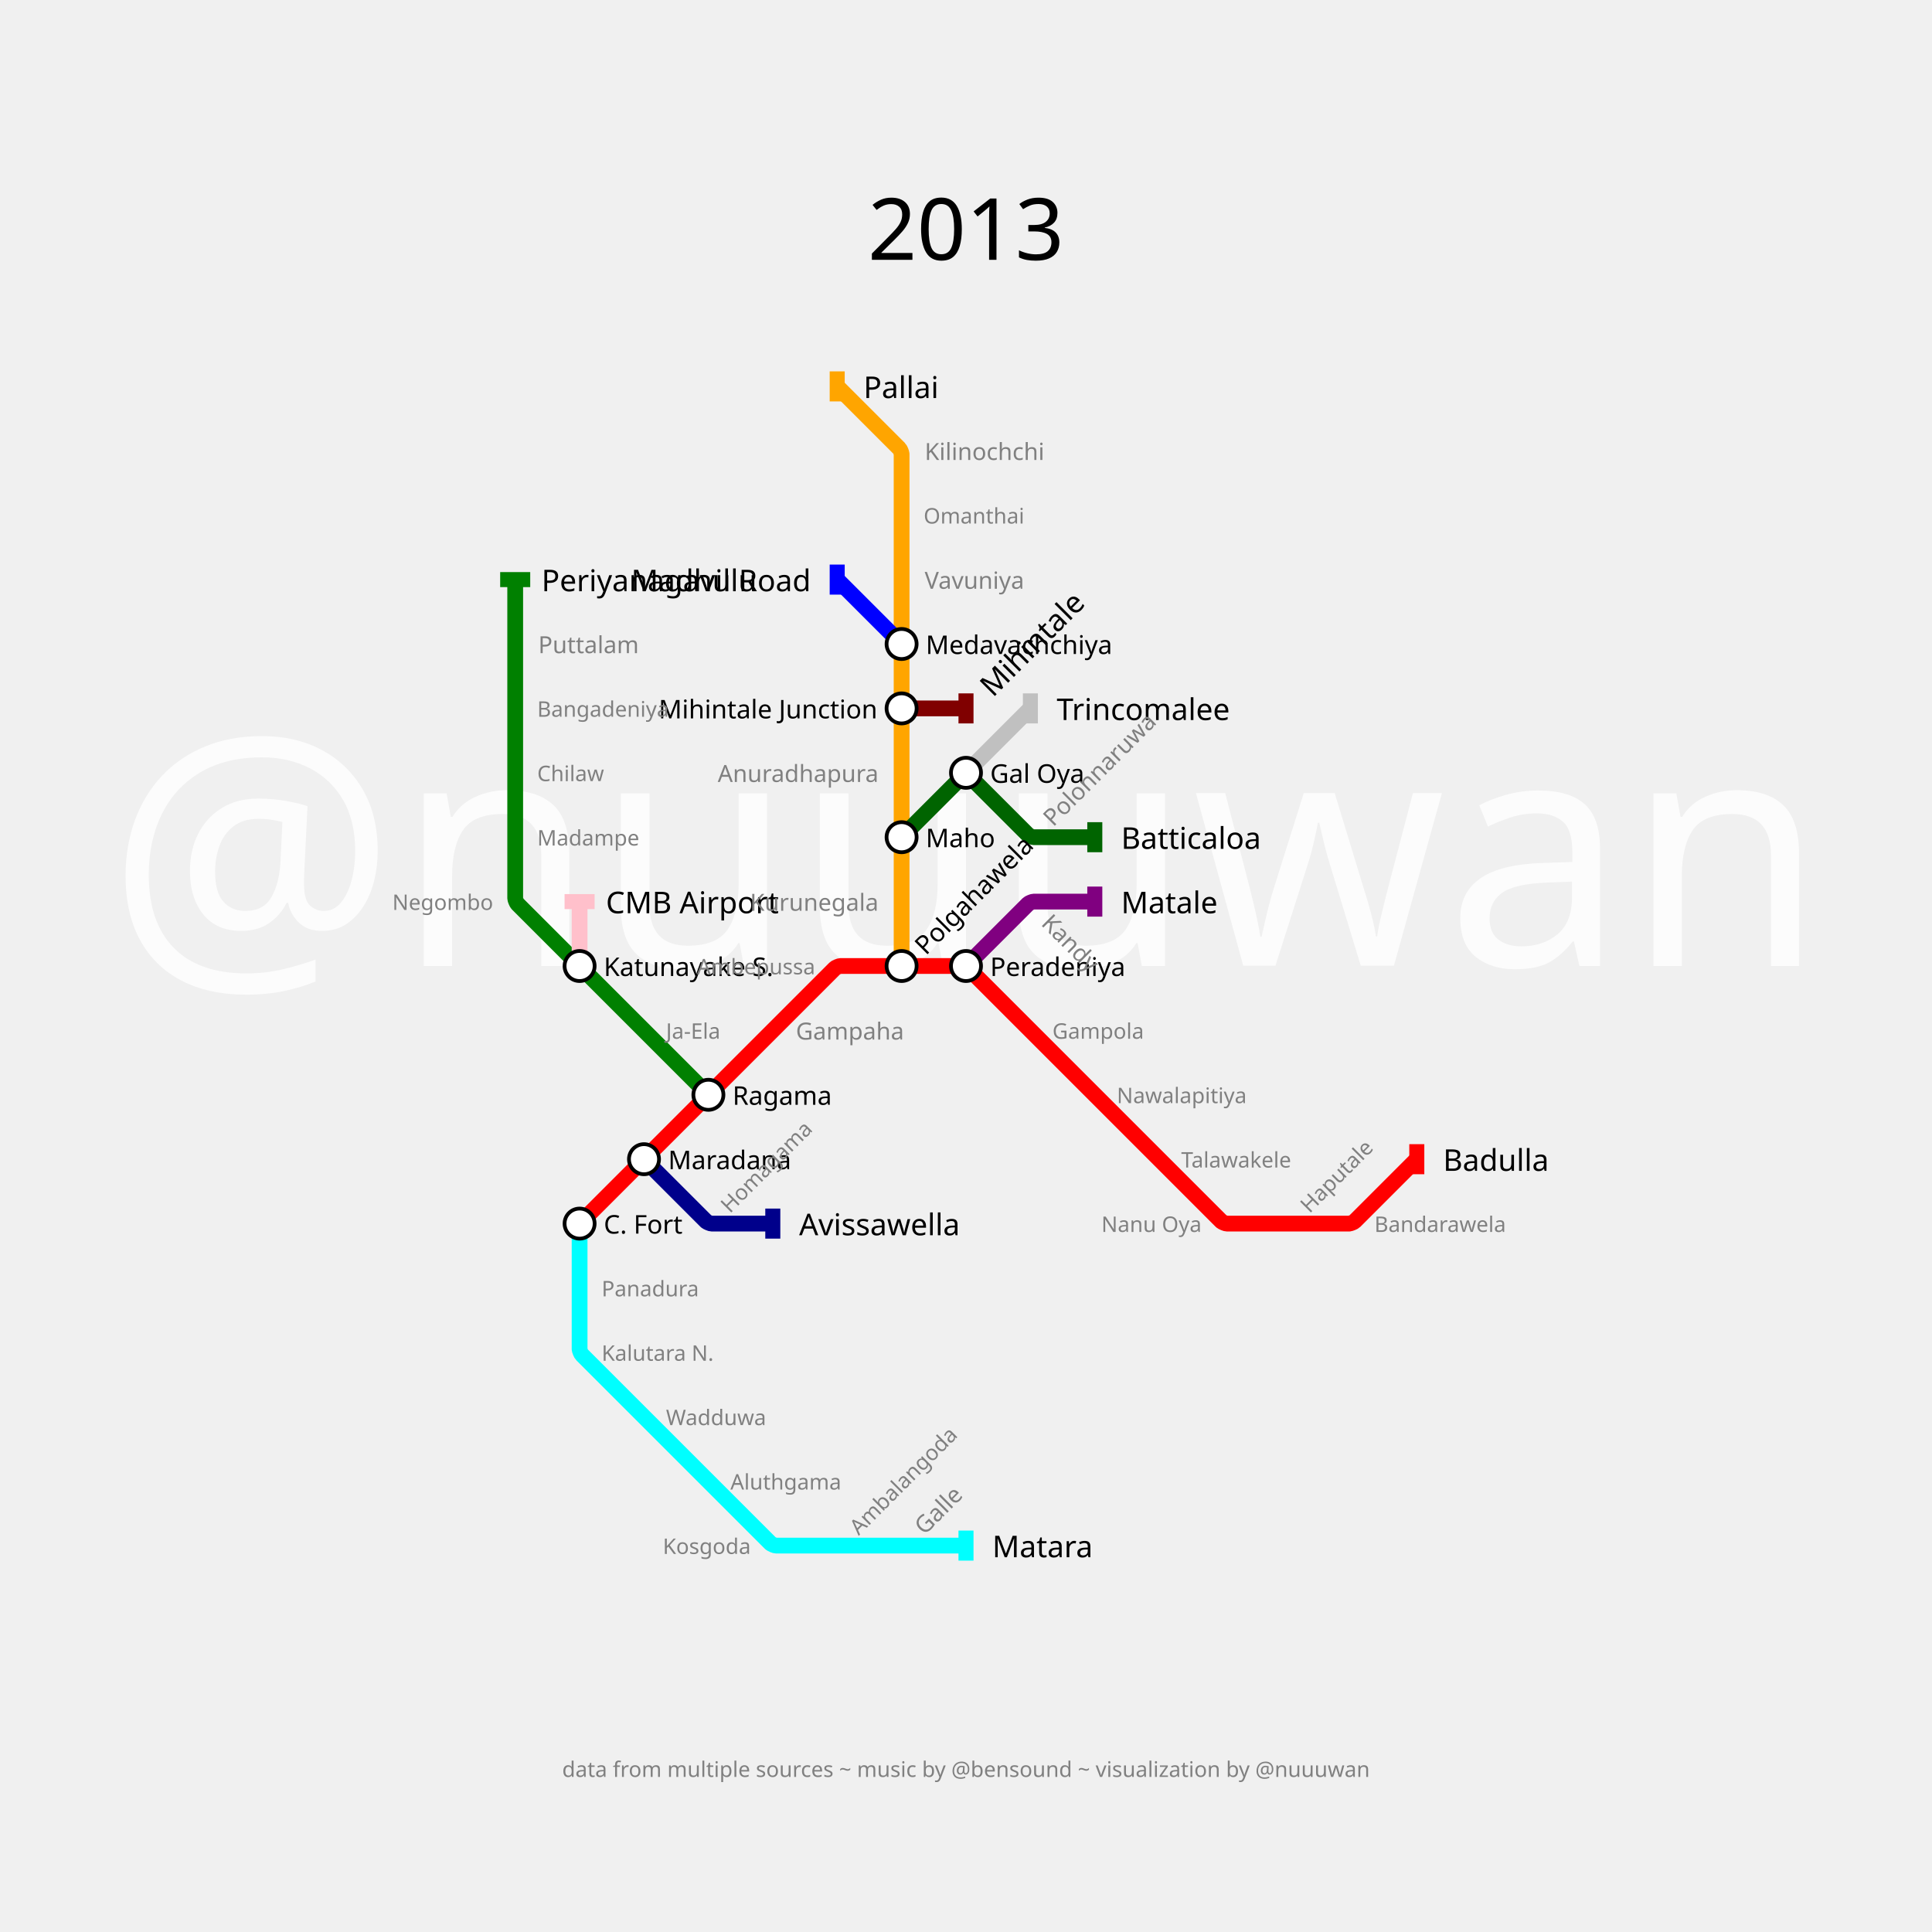
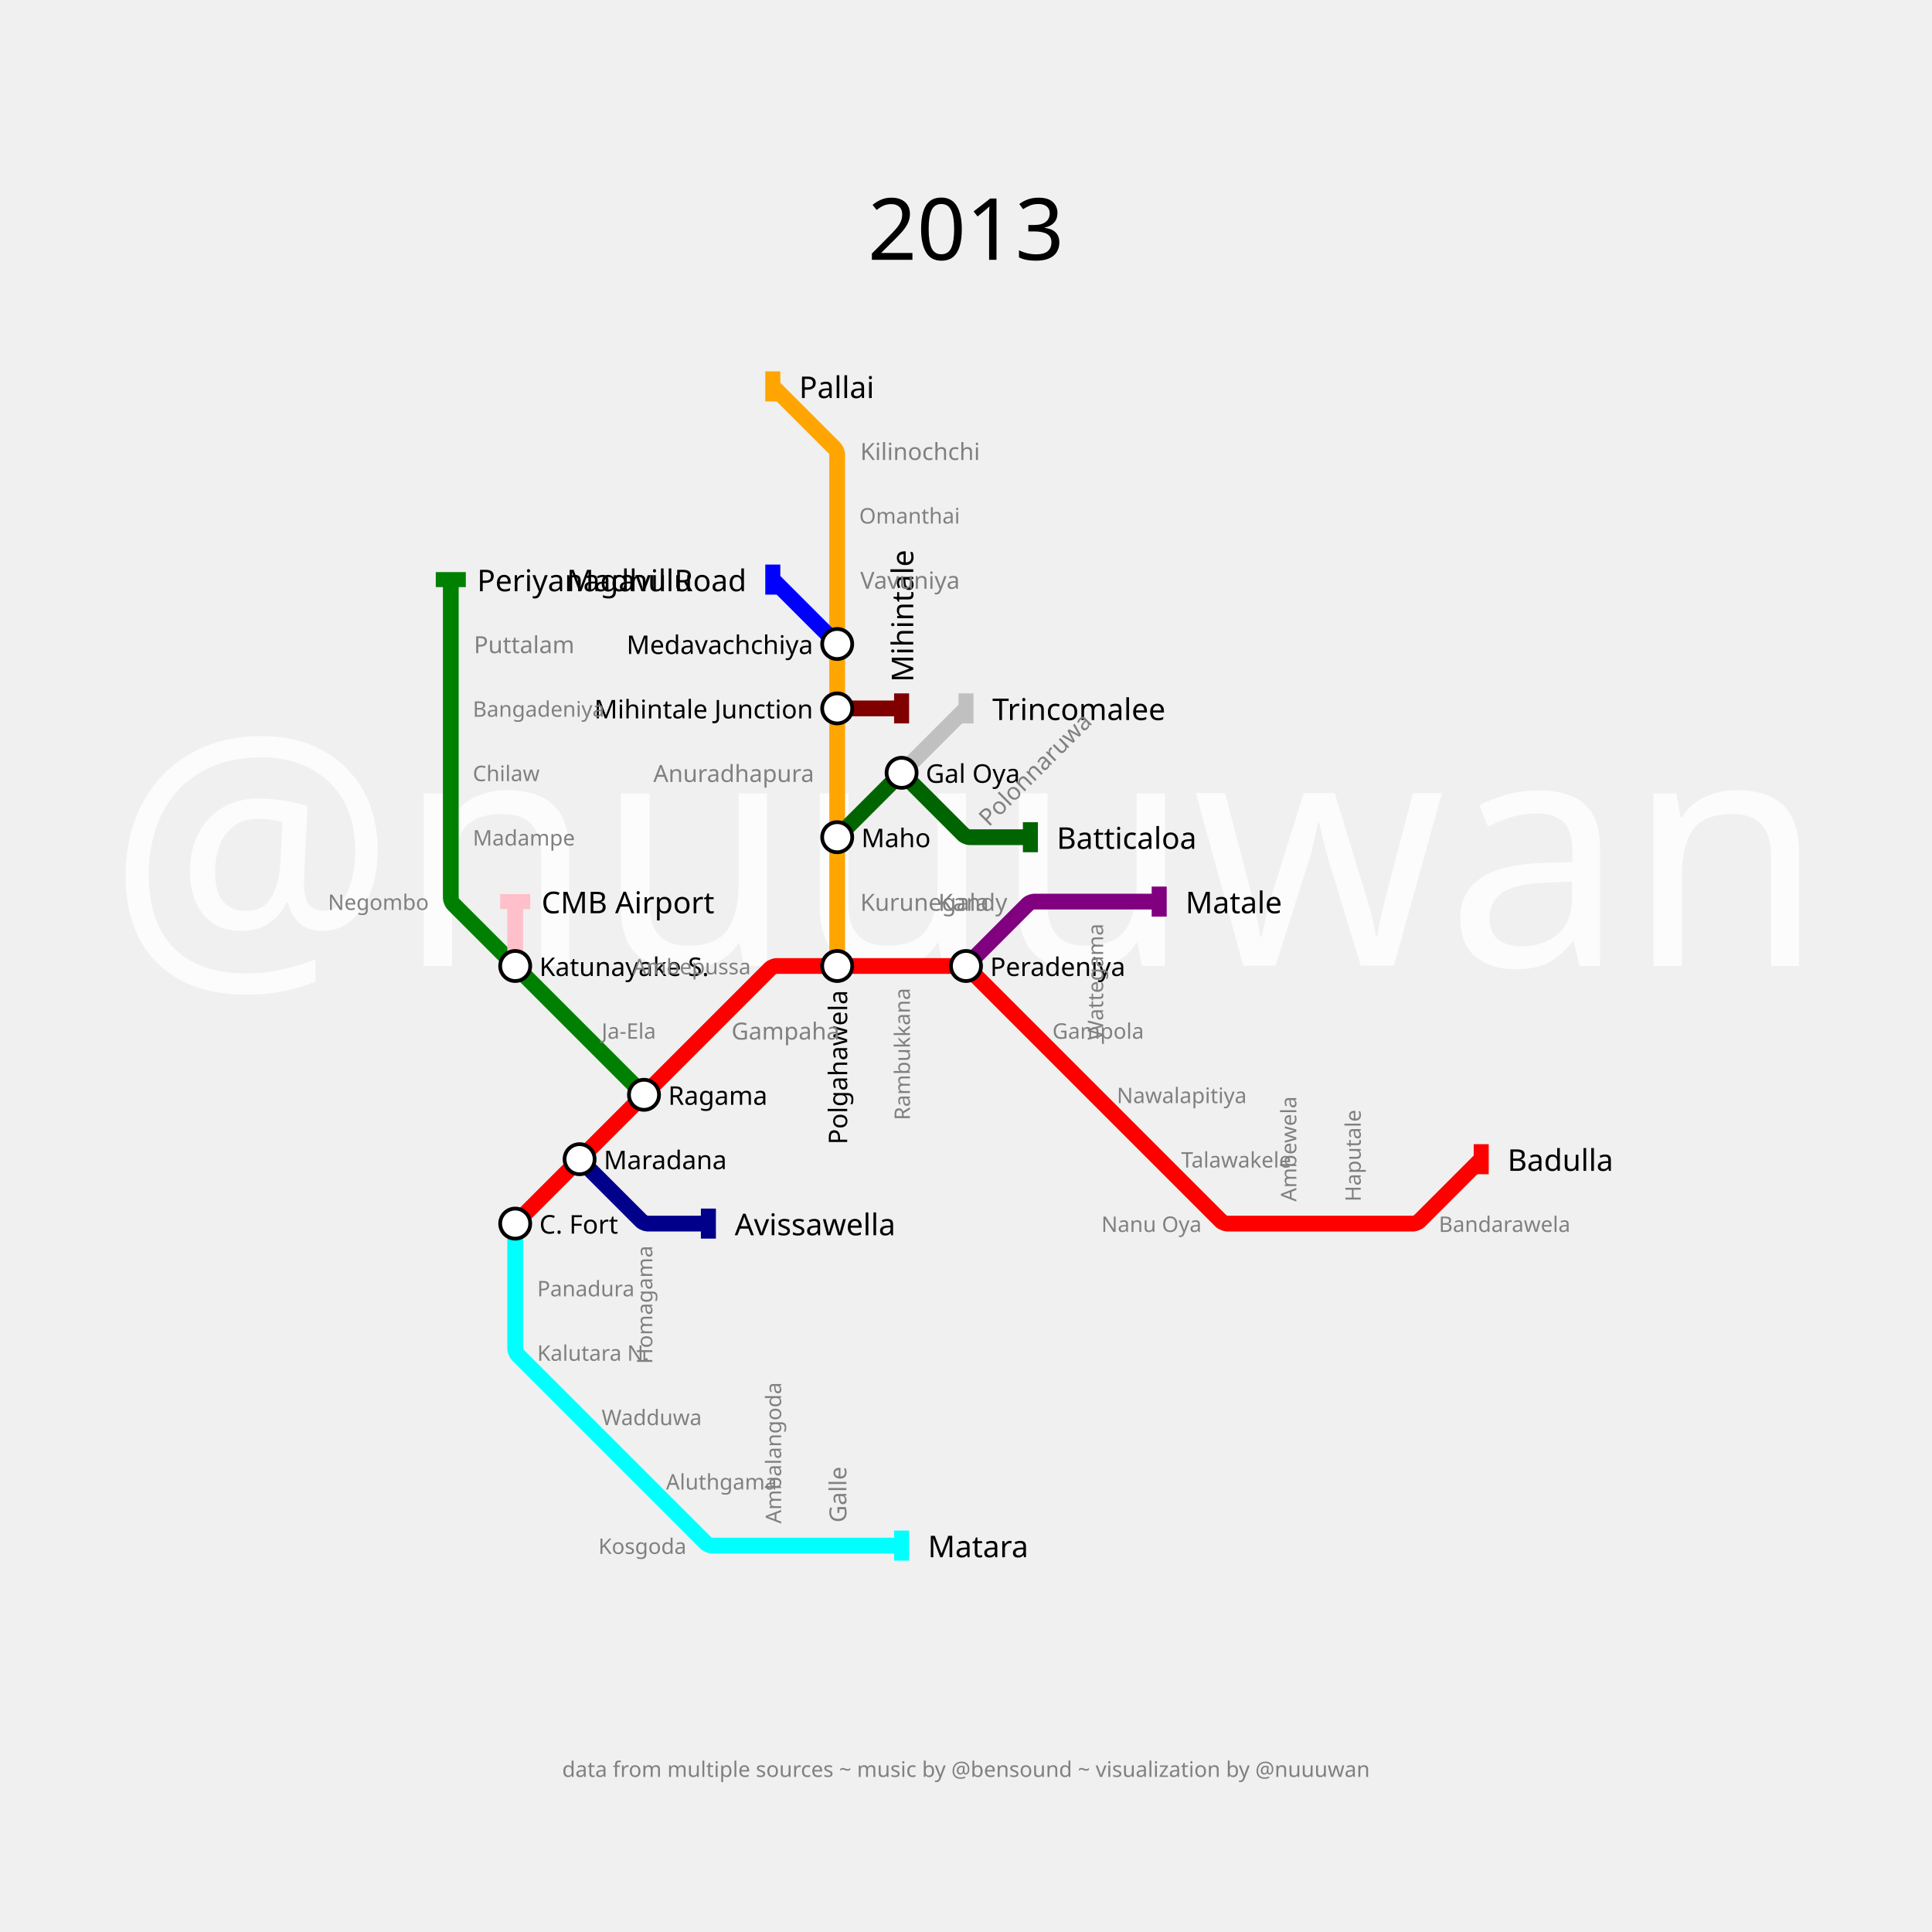
<svg xmlns="http://www.w3.org/2000/svg" width="3600" height="3600" padding="720">
  <text fill="#fcfcfc" stroke="none" font-size="600.0" font-family="p22" x="1800.0" y="1800.0" text-anchor="middle" dominant-baseline="center">@nuuuwan</text>
  <text fill="black" stroke="none" font-size="160" font-family="p22" x="1800.0" y="360.0" text-anchor="middle" dominant-baseline="hanging">2013</text>
  <text fill="gray" stroke="none" font-size="40" font-family="p22" x="1800.0" y="410.0" text-anchor="middle" dominant-baseline="hanging" />
  <text fill="gray" stroke="none" font-size="40" font-family="p22" x="1800.0" y="3280.0" text-anchor="middle" dominant-baseline="text-top">data from multiple sources ~ music by @bensound ~ visualization by @nuuuwan</text>
  <g>
-     <path fill="none" stroke-width="29.4" stroke-opacity="1" d="M 1080.0,2280.0 L 1200.0,2160.0 L 1320.0,2040.0 L 1440.0,1920.0 L 1555.757,1804.243 C 1557.172,1802.828 1564.0,1800.0 1566.0,1800.0 L 1680.0,1800.0 L 1794.0,1800.0 C 1796.0,1800.0 1802.828,1802.828 1804.243,1804.243 L 1920.0,1920.0 L 2040.0,2040.0 L 2160.0,2160.0 L 2275.757,2275.757 C 2277.172,2277.172 2284.0,2280.0 2286.0,2280.0 L 2400.0,2280.0 L 2514.0,2280.0 C 2516.0,2280.0 2522.828,2277.172 2524.243,2275.757 L 2640.0,2160.0" stroke="red" />
-     <rect stroke="none" fill-opacity="1" x="2626" y="2132" width="28" height="56" fill="red" />
-   </g>
-   <g>
-     <path fill="none" stroke-width="29.4" stroke-opacity="1" d="M 1800.0,1800.0 L 1915.757,1684.243 C 1917.172,1682.828 1924.0,1680.0 1926.0,1680.0 L 2040.0,1680.0" stroke="purple" />
-     <rect stroke="none" fill-opacity="1" x="2026" y="1652" width="28" height="56" fill="purple" />
-   </g>
-   <g>
-     <path fill="none" stroke-width="29.4" stroke-opacity="1" d="M 1080.0,2280.0 L 1080.0,2400.0 L 1080.0,2514.0 C 1080.0,2516.0 1082.828,2522.828 1084.243,2524.243 L 1200.0,2640.0 L 1320.0,2760.0 L 1435.757,2875.757 C 1437.172,2877.172 1444.0,2880.0 1446.0,2880.0 L 1560.0,2880.0 L 1680.0,2880.0 L 1800.0,2880.0" stroke="cyan" />
-     <rect stroke="none" fill-opacity="1" x="1786" y="2852" width="28" height="56" fill="cyan" />
-   </g>
-   <g>
-     <path fill="none" stroke-width="29.4" stroke-opacity="1" d="M 1680.0,1800.0 L 1680.0,1680.0 L 1680.0,1560.0 L 1680.0,1440.0 L 1680.0,1320.0 L 1680.0,1200.0 L 1680.0,1080.0 L 1680.0,960.0 L 1680.0,846.0 C 1680.0,844.0 1677.172,837.172 1675.757,835.757 L 1560.0,720.0" stroke="orange" />
-     <rect stroke="none" fill-opacity="1" x="1546" y="692" width="28" height="56" fill="orange" />
-   </g>
-   <g>
-     <path fill="none" stroke-width="29.4" stroke-opacity="1" d="M 1200.0,2160.0 L 1315.757,2275.757 C 1317.172,2277.172 1324.0,2280.0 1326.0,2280.0 L 1440.0,2280.0" stroke="darkblue" />
-     <rect stroke="none" fill-opacity="1" x="1426" y="2252" width="28" height="56" fill="darkblue" />
-   </g>
-   <g>
-     <path fill="none" stroke-width="29.4" stroke-opacity="1" d="M 1320.0,2040.0 L 1200.0,1920.0 L 1080.0,1800.0 L 964.243,1684.243 C 962.828,1682.828 960.0,1676.0 960.0,1674.0 L 960.0,1560.0 L 960.0,1440.0 L 960.0,1320.0 L 960.0,1200.0 L 960.0,1080.0" stroke="green" />
-     <rect stroke="none" fill-opacity="1" x="932" y="1066" width="56" height="28" fill="green" />
-   </g>
-   <g>
-     <path fill="none" stroke-width="29.4" stroke-opacity="1" d="M 1680.0,1560.0 L 1794.0,1446.0 C 1796.0,1444.0 1804.0,1444.0 1806.0,1446.0 L 1915.757,1555.757 C 1917.172,1557.172 1924.0,1560.0 1926.0,1560.0 L 2040.0,1560.0" stroke="darkgreen" />
-     <rect stroke="none" fill-opacity="1" x="2026" y="1532" width="28" height="56" fill="darkgreen" />
-   </g>
-   <g>
-     <path fill="none" stroke-width="29.4" stroke-opacity="1" d="M 1800.0,1440.0 L 1920.0,1320.0" stroke="silver" />
-     <rect stroke="none" fill-opacity="1" x="1906" y="1292" width="28" height="56" fill="silver" />
-   </g>
-   <g>
-     <path fill="none" stroke-width="29.4" stroke-opacity="1" d="M 1080.0,1800.0 L 1080.0,1680.0" stroke="pink" />
-     <rect stroke="none" fill-opacity="1" x="1052" y="1666" width="56" height="28" fill="pink" />
-   </g>
-   <g>
-     <path fill="none" stroke-width="29.4" stroke-opacity="1" d="M 1680.0,1320.0 L 1800.0,1320.0" stroke="maroon" />
-     <rect stroke="none" fill-opacity="1" x="1786" y="1292" width="28" height="56" fill="maroon" />
-   </g>
-   <g>
-     <path fill="none" stroke-width="29.4" stroke-opacity="1" d="M 1680.0,1200.0 L 1560.0,1080.0" stroke="blue" />
-     <rect stroke="none" fill-opacity="1" x="1546" y="1052" width="28" height="56" fill="blue" />
-   </g>
-   <g>
-     <text fill="black" stroke="none" font-size="56.0" font-family="p22" font-weight="100" text-anchor="start" dominant-baseline="central" x="2689.0" y="2160" transform="translate(2640,2160) rotate(0) translate(-2640,-2160)">Badulla</text>
-   </g>
-   <g>
-     <text fill="black" stroke="none" font-size="56.0" font-family="p22" font-weight="100" text-anchor="start" dominant-baseline="central" x="2089.0" y="1680" transform="translate(2040,1680) rotate(0) translate(-2040,-1680)">Matale</text>
-   </g>
-   <g>
-     <text fill="black" stroke="none" font-size="56.0" font-family="p22" font-weight="100" text-anchor="start" dominant-baseline="central" x="1849.0" y="2880" transform="translate(1800,2880) rotate(0) translate(-1800,-2880)">Matara</text>
-   </g>
-   <g>
-     <text fill="black" stroke="none" font-size="56.0" font-family="p22" font-weight="100" text-anchor="start" dominant-baseline="central" x="1609.0" y="720" transform="translate(1560,720) rotate(0) translate(-1560,-720)">Pallai</text>
-   </g>
-   <g>
-     <text fill="black" stroke="none" font-size="56.0" font-family="p22" font-weight="100" text-anchor="start" dominant-baseline="central" x="1489.0" y="2280" transform="translate(1440,2280) rotate(0) translate(-1440,-2280)">Avissawella</text>
-   </g>
-   <g>
-     <text fill="black" stroke="none" font-size="56.0" font-family="p22" font-weight="100" text-anchor="start" dominant-baseline="central" x="1009.0" y="1080" transform="translate(960,1080) rotate(0) translate(-960,-1080)">Periyanagavillu</text>
-   </g>
-   <g>
-     <text fill="black" stroke="none" font-size="56.0" font-family="p22" font-weight="100" text-anchor="start" dominant-baseline="central" x="2089.0" y="1560" transform="translate(2040,1560) rotate(0) translate(-2040,-1560)">Batticaloa</text>
-   </g>
-   <g>
-     <text fill="black" stroke="none" font-size="56.0" font-family="p22" font-weight="100" text-anchor="start" dominant-baseline="central" x="1969.0" y="1320" transform="translate(1920,1320) rotate(0) translate(-1920,-1320)">Trincomalee</text>
-   </g>
-   <g>
-     <text fill="black" stroke="none" font-size="56.0" font-family="p22" font-weight="100" text-anchor="start" dominant-baseline="central" x="1129.0" y="1680" transform="translate(1080,1680) rotate(0) translate(-1080,-1680)">CMB Airport</text>
-   </g>
-   <g>
-     <text fill="black" stroke="none" font-size="56.0" font-family="p22" font-weight="100" text-anchor="start" dominant-baseline="central" x="1849.0" y="1320" transform="translate(1800,1320) rotate(-45) translate(-1800,-1320)">Mihintale</text>
-   </g>
-   <g>
-     <text fill="black" stroke="none" font-size="56.0" font-family="p22" font-weight="100" text-anchor="end" dominant-baseline="central" x="1511.0" y="1080" transform="translate(1560,1080) rotate(0) translate(-1560,-1080)">Madhu Road</text>
-   </g>
-   <g>
-     <circle r="28" fill="white" stroke="black" stroke-width="7.0" cx="1080" cy="2280" />
-     <text fill="black" stroke="none" font-size="48.0" font-family="p22" font-weight="100" text-anchor="start" dominant-baseline="central" x="1125.0" y="2280" transform="translate(1080,2280) rotate(0) translate(-1080,-2280)">C. Fort</text>
-   </g>
-   <g>
-     <circle r="28" fill="white" stroke="black" stroke-width="7.0" cx="1200" cy="2160" />
-     <text fill="black" stroke="none" font-size="48.0" font-family="p22" font-weight="100" text-anchor="start" dominant-baseline="central" x="1245.0" y="2160" transform="translate(1200,2160) rotate(0) translate(-1200,-2160)">Maradana</text>
-   </g>
-   <g>
-     <circle r="28" fill="white" stroke="black" stroke-width="7.0" cx="1320" cy="2040" />
-     <text fill="black" stroke="none" font-size="48.0" font-family="p22" font-weight="100" text-anchor="start" dominant-baseline="central" x="1365.0" y="2040" transform="translate(1320,2040) rotate(0) translate(-1320,-2040)">Ragama</text>
-   </g>
-   <g>
-     <circle r="28" fill="white" stroke="black" stroke-width="7.0" cx="1680" cy="1800" />
-     <text fill="black" stroke="none" font-size="48.0" font-family="p22" font-weight="100" text-anchor="start" dominant-baseline="central" x="1725.0" y="1800" transform="translate(1680,1800) rotate(-45) translate(-1680,-1800)">Polgahawela</text>
+     <path fill="none" stroke-width="29.4" stroke-opacity="1" d="M 960.0,2280.0 L 1080.0,2160.0 L 1200.0,2040.0 L 1320.0,1920.0 L 1435.757,1804.243 C 1437.172,1802.828 1444.0,1800.0 1446.0,1800.0 L 1560.0,1800.0 L 1680.0,1800.0 L 1794.0,1800.0 C 1796.0,1800.0 1802.828,1802.828 1804.243,1804.243 L 1920.0,1920.0 L 2040.0,2040.0 L 2160.0,2160.0 L 2275.757,2275.757 C 2277.172,2277.172 2284.0,2280.0 2286.0,2280.0 L 2400.0,2280.0 L 2520.0,2280.0 L 2634.0,2280.0 C 2636.0,2280.0 2642.828,2277.172 2644.243,2275.757 L 2760.0,2160.0" stroke="red" />
+     <rect stroke="none" fill-opacity="1" x="2746" y="2132" width="28" height="56" fill="red" />
+   </g>
+   <g>
+     <path fill="none" stroke-width="29.4" stroke-opacity="1" d="M 1800.0,1800.0 L 1915.757,1684.243 C 1917.172,1682.828 1924.0,1680.0 1926.0,1680.0 L 2040.0,1680.0 L 2160.0,1680.0" stroke="purple" />
+     <rect stroke="none" fill-opacity="1" x="2146" y="1652" width="28" height="56" fill="purple" />
+   </g>
+   <g>
+     <path fill="none" stroke-width="29.4" stroke-opacity="1" d="M 960.0,2280.0 L 960.0,2400.0 L 960.0,2514.0 C 960.0,2516.0 962.828,2522.828 964.243,2524.243 L 1080.0,2640.0 L 1200.0,2760.0 L 1315.757,2875.757 C 1317.172,2877.172 1324.0,2880.0 1326.0,2880.0 L 1440.0,2880.0 L 1560.0,2880.0 L 1680.0,2880.0" stroke="cyan" />
+     <rect stroke="none" fill-opacity="1" x="1666" y="2852" width="28" height="56" fill="cyan" />
+   </g>
+   <g>
+     <path fill="none" stroke-width="29.4" stroke-opacity="1" d="M 1560.0,1800.0 L 1560.0,1680.0 L 1560.0,1560.0 L 1560.0,1440.0 L 1560.0,1320.0 L 1560.0,1200.0 L 1560.0,1080.0 L 1560.0,960.0 L 1560.0,846.0 C 1560.0,844.0 1557.172,837.172 1555.757,835.757 L 1440.0,720.0" stroke="orange" />
+     <rect stroke="none" fill-opacity="1" x="1426" y="692" width="28" height="56" fill="orange" />
+   </g>
+   <g>
+     <path fill="none" stroke-width="29.4" stroke-opacity="1" d="M 1080.0,2160.0 L 1195.757,2275.757 C 1197.172,2277.172 1204.0,2280.0 1206.0,2280.0 L 1320.0,2280.0" stroke="darkblue" />
+     <rect stroke="none" fill-opacity="1" x="1306" y="2252" width="28" height="56" fill="darkblue" />
+   </g>
+   <g>
+     <path fill="none" stroke-width="29.4" stroke-opacity="1" d="M 1200.0,2040.0 L 1080.0,1920.0 L 960.0,1800.0 L 844.243,1684.243 C 842.828,1682.828 840.0,1676.0 840.0,1674.0 L 840.0,1560.0 L 840.0,1440.0 L 840.0,1320.0 L 840.0,1200.0 L 840.0,1080.0" stroke="green" />
+     <rect stroke="none" fill-opacity="1" x="812" y="1066" width="56" height="28" fill="green" />
+   </g>
+   <g>
+     <path fill="none" stroke-width="29.4" stroke-opacity="1" d="M 1560.0,1560.0 L 1674.0,1446.0 C 1676.0,1444.0 1684.0,1444.0 1686.0,1446.0 L 1795.757,1555.757 C 1797.172,1557.172 1804.0,1560.0 1806.0,1560.0 L 1920.0,1560.0" stroke="darkgreen" />
+     <rect stroke="none" fill-opacity="1" x="1906" y="1532" width="28" height="56" fill="darkgreen" />
+   </g>
+   <g>
+     <path fill="none" stroke-width="29.4" stroke-opacity="1" d="M 1680.0,1440.0 L 1800.0,1320.0" stroke="silver" />
+     <rect stroke="none" fill-opacity="1" x="1786" y="1292" width="28" height="56" fill="silver" />
+   </g>
+   <g>
+     <path fill="none" stroke-width="29.4" stroke-opacity="1" d="M 960.0,1800.0 L 960.0,1680.0" stroke="pink" />
+     <rect stroke="none" fill-opacity="1" x="932" y="1666" width="56" height="28" fill="pink" />
+   </g>
+   <g>
+     <path fill="none" stroke-width="29.4" stroke-opacity="1" d="M 1560.0,1320.0 L 1680.0,1320.0" stroke="maroon" />
+     <rect stroke="none" fill-opacity="1" x="1666" y="1292" width="28" height="56" fill="maroon" />
+   </g>
+   <g>
+     <path fill="none" stroke-width="29.4" stroke-opacity="1" d="M 1560.0,1200.0 L 1440.0,1080.0" stroke="blue" />
+     <rect stroke="none" fill-opacity="1" x="1426" y="1052" width="28" height="56" fill="blue" />
+   </g>
+   <g>
+     <text fill="black" stroke="none" font-size="56.0" font-family="p22" font-weight="100" text-anchor="start" dominant-baseline="central" x="2809.0" y="2160" transform="translate(2760,2160) rotate(0) translate(-2760,-2160)">Badulla</text>
+   </g>
+   <g>
+     <text fill="black" stroke="none" font-size="56.0" font-family="p22" font-weight="100" text-anchor="start" dominant-baseline="central" x="2209.0" y="1680" transform="translate(2160,1680) rotate(0) translate(-2160,-1680)">Matale</text>
+   </g>
+   <g>
+     <text fill="black" stroke="none" font-size="56.0" font-family="p22" font-weight="100" text-anchor="start" dominant-baseline="central" x="1729.0" y="2880" transform="translate(1680,2880) rotate(0) translate(-1680,-2880)">Matara</text>
+   </g>
+   <g>
+     <text fill="black" stroke="none" font-size="56.0" font-family="p22" font-weight="100" text-anchor="start" dominant-baseline="central" x="1489.0" y="720" transform="translate(1440,720) rotate(0) translate(-1440,-720)">Pallai</text>
+   </g>
+   <g>
+     <text fill="black" stroke="none" font-size="56.0" font-family="p22" font-weight="100" text-anchor="start" dominant-baseline="central" x="1369.0" y="2280" transform="translate(1320,2280) rotate(0) translate(-1320,-2280)">Avissawella</text>
+   </g>
+   <g>
+     <text fill="black" stroke="none" font-size="56.0" font-family="p22" font-weight="100" text-anchor="start" dominant-baseline="central" x="889.0" y="1080" transform="translate(840,1080) rotate(0) translate(-840,-1080)">Periyanagavillu</text>
+   </g>
+   <g>
+     <text fill="black" stroke="none" font-size="56.0" font-family="p22" font-weight="100" text-anchor="start" dominant-baseline="central" x="1969.0" y="1560" transform="translate(1920,1560) rotate(0) translate(-1920,-1560)">Batticaloa</text>
+   </g>
+   <g>
+     <text fill="black" stroke="none" font-size="56.0" font-family="p22" font-weight="100" text-anchor="start" dominant-baseline="central" x="1849.0" y="1320" transform="translate(1800,1320) rotate(0) translate(-1800,-1320)">Trincomalee</text>
+   </g>
+   <g>
+     <text fill="black" stroke="none" font-size="56.0" font-family="p22" font-weight="100" text-anchor="start" dominant-baseline="central" x="1009.0" y="1680" transform="translate(960,1680) rotate(0) translate(-960,-1680)">CMB Airport</text>
+   </g>
+   <g>
+     <text fill="black" stroke="none" font-size="56.0" font-family="p22" font-weight="100" text-anchor="start" dominant-baseline="central" x="1729.0" y="1320" transform="translate(1680,1320) rotate(-90) translate(-1680,-1320)">Mihintale</text>
+   </g>
+   <g>
+     <text fill="black" stroke="none" font-size="56.0" font-family="p22" font-weight="100" text-anchor="end" dominant-baseline="central" x="1391.0" y="1080" transform="translate(1440,1080) rotate(0) translate(-1440,-1080)">Madhu Road</text>
+   </g>
+   <g>
+     <circle r="28" fill="white" stroke="black" stroke-width="7.0" cx="960" cy="2280" />
+     <text fill="black" stroke="none" font-size="48.0" font-family="p22" font-weight="100" text-anchor="start" dominant-baseline="central" x="1005.0" y="2280" transform="translate(960,2280) rotate(0) translate(-960,-2280)">C. Fort</text>
+   </g>
+   <g>
+     <circle r="28" fill="white" stroke="black" stroke-width="7.0" cx="1080" cy="2160" />
+     <text fill="black" stroke="none" font-size="48.0" font-family="p22" font-weight="100" text-anchor="start" dominant-baseline="central" x="1125.0" y="2160" transform="translate(1080,2160) rotate(0) translate(-1080,-2160)">Maradana</text>
+   </g>
+   <g>
+     <circle r="28" fill="white" stroke="black" stroke-width="7.0" cx="1200" cy="2040" />
+     <text fill="black" stroke="none" font-size="48.0" font-family="p22" font-weight="100" text-anchor="start" dominant-baseline="central" x="1245.0" y="2040" transform="translate(1200,2040) rotate(0) translate(-1200,-2040)">Ragama</text>
+   </g>
+   <g>
+     <circle r="28" fill="white" stroke="black" stroke-width="7.0" cx="1560" cy="1800" />
+     <text fill="black" stroke="none" font-size="48.0" font-family="p22" font-weight="100" text-anchor="end" dominant-baseline="central" x="1515.0" y="1800" transform="translate(1560,1800) rotate(-90) translate(-1560,-1800)">Polgahawela</text>
  </g>
  <g>
    <circle r="28" fill="white" stroke="black" stroke-width="7.0" cx="1800" cy="1800" />
    <text fill="black" stroke="none" font-size="48.0" font-family="p22" font-weight="100" text-anchor="start" dominant-baseline="central" x="1845.0" y="1800" transform="translate(1800,1800) rotate(0) translate(-1800,-1800)">Peradeniya</text>
  </g>
  <g>
-     <circle r="28" fill="white" stroke="black" stroke-width="7.0" cx="1680" cy="1560" />
-     <text fill="black" stroke="none" font-size="48.0" font-family="p22" font-weight="100" text-anchor="start" dominant-baseline="central" x="1725.0" y="1560" transform="translate(1680,1560) rotate(0) translate(-1680,-1560)">Maho</text>
-   </g>
-   <g>
-     <circle r="28" fill="white" stroke="black" stroke-width="7.0" cx="1680" cy="1320" />
-     <text fill="black" stroke="none" font-size="48.0" font-family="p22" font-weight="100" text-anchor="end" dominant-baseline="central" x="1635.0" y="1320" transform="translate(1680,1320) rotate(0) translate(-1680,-1320)">Mihintale Junction</text>
-   </g>
-   <g>
-     <circle r="28" fill="white" stroke="black" stroke-width="7.0" cx="1680" cy="1200" />
-     <text fill="black" stroke="none" font-size="48.0" font-family="p22" font-weight="100" text-anchor="start" dominant-baseline="central" x="1725.0" y="1200" transform="translate(1680,1200) rotate(0) translate(-1680,-1200)">Medavachchiya</text>
-   </g>
-   <g>
-     <circle r="28" fill="white" stroke="black" stroke-width="7.0" cx="1080" cy="1800" />
-     <text fill="black" stroke="none" font-size="48.0" font-family="p22" font-weight="100" text-anchor="start" dominant-baseline="central" x="1125.0" y="1800" transform="translate(1080,1800) rotate(0) translate(-1080,-1800)">Katunayake S.</text>
-   </g>
-   <g>
-     <circle r="28" fill="white" stroke="black" stroke-width="7.0" cx="1800" cy="1440" />
-     <text fill="black" stroke="none" font-size="48.0" font-family="p22" font-weight="100" text-anchor="start" dominant-baseline="central" x="1845.0" y="1440" transform="translate(1800,1440) rotate(0) translate(-1800,-1440)">Gal Oya</text>
-   </g>
-   <g>
-     <text fill="gray" stroke="none" font-size="44.0" font-family="p22" font-weight="100" text-anchor="start" dominant-baseline="central" x="1483.0" y="1920" transform="translate(1440,1920) rotate(0) translate(-1440,-1920)">Gampaha</text>
-   </g>
-   <g>
-     <text fill="gray" stroke="none" font-size="44.0" font-family="p22" font-weight="100" text-anchor="start" dominant-baseline="central" x="1963.0" y="1680" transform="translate(1920,1680) rotate(-315) translate(-1920,-1680)">Kandy</text>
-   </g>
-   <g>
-     <text fill="gray" stroke="none" font-size="44.0" font-family="p22" font-weight="100" text-anchor="start" dominant-baseline="central" x="1723.0" y="2880" transform="translate(1680,2880) rotate(-45) translate(-1680,-2880)">Galle</text>
-   </g>
-   <g>
-     <text fill="gray" stroke="none" font-size="44.0" font-family="p22" font-weight="100" text-anchor="end" dominant-baseline="central" x="1637.0" y="1680" transform="translate(1680,1680) rotate(0) translate(-1680,-1680)">Kurunegala</text>
-   </g>
-   <g>
-     <text fill="gray" stroke="none" font-size="44.0" font-family="p22" font-weight="100" text-anchor="end" dominant-baseline="central" x="1637.0" y="1440" transform="translate(1680,1440) rotate(0) translate(-1680,-1440)">Anuradhapura</text>
-   </g>
-   <g>
-     <text fill="gray" stroke="none" font-size="44.0" font-family="p22" font-weight="100" text-anchor="start" dominant-baseline="central" x="1723.0" y="1080" transform="translate(1680,1080) rotate(0) translate(-1680,-1080)">Vavuniya</text>
-   </g>
-   <g>
-     <text fill="gray" stroke="none" font-size="44.0" font-family="p22" font-weight="100" text-anchor="start" dominant-baseline="central" x="1723.0" y="840" transform="translate(1680,840) rotate(0) translate(-1680,-840)">Kilinochchi</text>
-   </g>
-   <g>
-     <text fill="gray" stroke="none" font-size="44.0" font-family="p22" font-weight="100" text-anchor="start" dominant-baseline="central" x="1003.0" y="1200" transform="translate(960,1200) rotate(0) translate(-960,-1200)">Puttalam</text>
-   </g>
-   <g>
-     <text fill="gray" stroke="none" font-size="44.0" font-family="p22" font-weight="100" text-anchor="start" dominant-baseline="central" x="1963.0" y="1560" transform="translate(1920,1560) rotate(-45) translate(-1920,-1560)">Polonnaruwa</text>
-   </g>
-   <g>
-     <text fill="gray" stroke="none" font-size="40" font-family="p22" font-weight="100" text-anchor="end" dominant-baseline="central" x="1519.0" y="1800" transform="translate(1560,1800) rotate(0) translate(-1560,-1800)">Ambepussa</text>
+     <circle r="28" fill="white" stroke="black" stroke-width="7.0" cx="1560" cy="1560" />
+     <text fill="black" stroke="none" font-size="48.0" font-family="p22" font-weight="100" text-anchor="start" dominant-baseline="central" x="1605.0" y="1560" transform="translate(1560,1560) rotate(0) translate(-1560,-1560)">Maho</text>
+   </g>
+   <g>
+     <circle r="28" fill="white" stroke="black" stroke-width="7.0" cx="1560" cy="1320" />
+     <text fill="black" stroke="none" font-size="48.0" font-family="p22" font-weight="100" text-anchor="end" dominant-baseline="central" x="1515.0" y="1320" transform="translate(1560,1320) rotate(0) translate(-1560,-1320)">Mihintale Junction</text>
+   </g>
+   <g>
+     <circle r="28" fill="white" stroke="black" stroke-width="7.0" cx="1560" cy="1200" />
+     <text fill="black" stroke="none" font-size="48.0" font-family="p22" font-weight="100" text-anchor="end" dominant-baseline="central" x="1515.0" y="1200" transform="translate(1560,1200) rotate(0) translate(-1560,-1200)">Medavachchiya</text>
+   </g>
+   <g>
+     <circle r="28" fill="white" stroke="black" stroke-width="7.0" cx="960" cy="1800" />
+     <text fill="black" stroke="none" font-size="48.0" font-family="p22" font-weight="100" text-anchor="start" dominant-baseline="central" x="1005.0" y="1800" transform="translate(960,1800) rotate(0) translate(-960,-1800)">Katunayake S.</text>
+   </g>
+   <g>
+     <circle r="28" fill="white" stroke="black" stroke-width="7.0" cx="1680" cy="1440" />
+     <text fill="black" stroke="none" font-size="48.0" font-family="p22" font-weight="100" text-anchor="start" dominant-baseline="central" x="1725.0" y="1440" transform="translate(1680,1440) rotate(0) translate(-1680,-1440)">Gal Oya</text>
+   </g>
+   <g>
+     <text fill="gray" stroke="none" font-size="44.0" font-family="p22" font-weight="100" text-anchor="start" dominant-baseline="central" x="1363.0" y="1920" transform="translate(1320,1920) rotate(0) translate(-1320,-1920)">Gampaha</text>
+   </g>
+   <g>
+     <text fill="gray" stroke="none" font-size="44.0" font-family="p22" font-weight="100" text-anchor="end" dominant-baseline="central" x="1877.0" y="1680" transform="translate(1920,1680) rotate(0) translate(-1920,-1680)">Kandy</text>
+   </g>
+   <g>
+     <text fill="gray" stroke="none" font-size="44.0" font-family="p22" font-weight="100" text-anchor="start" dominant-baseline="central" x="1603.0" y="2880" transform="translate(1560,2880) rotate(-90) translate(-1560,-2880)">Galle</text>
+   </g>
+   <g>
+     <text fill="gray" stroke="none" font-size="44.0" font-family="p22" font-weight="100" text-anchor="start" dominant-baseline="central" x="1603.0" y="1680" transform="translate(1560,1680) rotate(0) translate(-1560,-1680)">Kurunegala</text>
+   </g>
+   <g>
+     <text fill="gray" stroke="none" font-size="44.0" font-family="p22" font-weight="100" text-anchor="end" dominant-baseline="central" x="1517.0" y="1440" transform="translate(1560,1440) rotate(0) translate(-1560,-1440)">Anuradhapura</text>
+   </g>
+   <g>
+     <text fill="gray" stroke="none" font-size="44.0" font-family="p22" font-weight="100" text-anchor="start" dominant-baseline="central" x="1603.0" y="1080" transform="translate(1560,1080) rotate(0) translate(-1560,-1080)">Vavuniya</text>
+   </g>
+   <g>
+     <text fill="gray" stroke="none" font-size="44.0" font-family="p22" font-weight="100" text-anchor="start" dominant-baseline="central" x="1603.0" y="840" transform="translate(1560,840) rotate(0) translate(-1560,-840)">Kilinochchi</text>
+   </g>
+   <g>
+     <text fill="gray" stroke="none" font-size="44.0" font-family="p22" font-weight="100" text-anchor="start" dominant-baseline="central" x="883.0" y="1200" transform="translate(840,1200) rotate(0) translate(-840,-1200)">Puttalam</text>
+   </g>
+   <g>
+     <text fill="gray" stroke="none" font-size="44.0" font-family="p22" font-weight="100" text-anchor="start" dominant-baseline="central" x="1843.0" y="1560" transform="translate(1800,1560) rotate(-45) translate(-1800,-1560)">Polonnaruwa</text>
+   </g>
+   <g>
+     <text fill="gray" stroke="none" font-size="40" font-family="p22" font-weight="100" text-anchor="end" dominant-baseline="central" x="1399.0" y="1800" transform="translate(1440,1800) rotate(0) translate(-1440,-1800)">Ambepussa</text>
+   </g>
+   <g>
+     <text fill="gray" stroke="none" font-size="40" font-family="p22" font-weight="100" text-anchor="end" dominant-baseline="central" x="1639.0" y="1800" transform="translate(1680,1800) rotate(-90) translate(-1680,-1800)">Rambukkana</text>
  </g>
  <g>
    <text fill="gray" stroke="none" font-size="40" font-family="p22" font-weight="100" text-anchor="start" dominant-baseline="central" x="1961.0" y="1920" transform="translate(1920,1920) rotate(0) translate(-1920,-1920)">Gampola</text>
  </g>
  <g>
    <text fill="gray" stroke="none" font-size="40" font-family="p22" font-weight="100" text-anchor="start" dominant-baseline="central" x="2081.0" y="2040" transform="translate(2040,2040) rotate(0) translate(-2040,-2040)">Nawalapitiya</text>
  </g>
  <g>
    <text fill="gray" stroke="none" font-size="40" font-family="p22" font-weight="100" text-anchor="start" dominant-baseline="central" x="2201.0" y="2160" transform="translate(2160,2160) rotate(0) translate(-2160,-2160)">Talawakele</text>
  </g>
  <g>
    <text fill="gray" stroke="none" font-size="40" font-family="p22" font-weight="100" text-anchor="end" dominant-baseline="central" x="2239.0" y="2280" transform="translate(2280,2280) rotate(0) translate(-2280,-2280)">Nanu Oya</text>
  </g>
  <g>
-     <text fill="gray" stroke="none" font-size="40" font-family="p22" font-weight="100" text-anchor="start" dominant-baseline="central" x="2441.0" y="2280" transform="translate(2400,2280) rotate(-45) translate(-2400,-2280)">Haputale</text>
-   </g>
-   <g>
-     <text fill="gray" stroke="none" font-size="40" font-family="p22" font-weight="100" text-anchor="start" dominant-baseline="central" x="2561.0" y="2280" transform="translate(2520,2280) rotate(0) translate(-2520,-2280)">Bandarawela</text>
-   </g>
-   <g>
-     <text fill="gray" stroke="none" font-size="40" font-family="p22" font-weight="100" text-anchor="start" dominant-baseline="central" x="1121.0" y="2400" transform="translate(1080,2400) rotate(0) translate(-1080,-2400)">Panadura</text>
-   </g>
-   <g>
-     <text fill="gray" stroke="none" font-size="40" font-family="p22" font-weight="100" text-anchor="start" dominant-baseline="central" x="1121.0" y="2520" transform="translate(1080,2520) rotate(0) translate(-1080,-2520)">Kalutara N.</text>
-   </g>
-   <g>
-     <text fill="gray" stroke="none" font-size="40" font-family="p22" font-weight="100" text-anchor="start" dominant-baseline="central" x="1241.0" y="2640" transform="translate(1200,2640) rotate(0) translate(-1200,-2640)">Wadduwa</text>
-   </g>
-   <g>
-     <text fill="gray" stroke="none" font-size="40" font-family="p22" font-weight="100" text-anchor="start" dominant-baseline="central" x="1361.0" y="2760" transform="translate(1320,2760) rotate(0) translate(-1320,-2760)">Aluthgama</text>
-   </g>
-   <g>
-     <text fill="gray" stroke="none" font-size="40" font-family="p22" font-weight="100" text-anchor="end" dominant-baseline="central" x="1399.0" y="2880" transform="translate(1440,2880) rotate(0) translate(-1440,-2880)">Kosgoda</text>
-   </g>
-   <g>
-     <text fill="gray" stroke="none" font-size="40" font-family="p22" font-weight="100" text-anchor="start" dominant-baseline="central" x="1601.0" y="2880" transform="translate(1560,2880) rotate(-45) translate(-1560,-2880)">Ambalangoda</text>
-   </g>
-   <g>
-     <text fill="gray" stroke="none" font-size="40" font-family="p22" font-weight="100" text-anchor="start" dominant-baseline="central" x="1721.0" y="960" transform="translate(1680,960) rotate(0) translate(-1680,-960)">Omanthai</text>
-   </g>
-   <g>
-     <text fill="gray" stroke="none" font-size="40" font-family="p22" font-weight="100" text-anchor="start" dominant-baseline="central" x="1361.0" y="2280" transform="translate(1320,2280) rotate(-45) translate(-1320,-2280)">Homagama</text>
-   </g>
-   <g>
-     <text fill="gray" stroke="none" font-size="40" font-family="p22" font-weight="100" text-anchor="start" dominant-baseline="central" x="1241.0" y="1920" transform="translate(1200,1920) rotate(0) translate(-1200,-1920)">Ja-Ela</text>
-   </g>
-   <g>
-     <text fill="gray" stroke="none" font-size="40" font-family="p22" font-weight="100" text-anchor="end" dominant-baseline="central" x="919.0" y="1680" transform="translate(960,1680) rotate(0) translate(-960,-1680)">Negombo</text>
-   </g>
-   <g>
-     <text fill="gray" stroke="none" font-size="40" font-family="p22" font-weight="100" text-anchor="start" dominant-baseline="central" x="1001.0" y="1560" transform="translate(960,1560) rotate(0) translate(-960,-1560)">Madampe</text>
-   </g>
-   <g>
-     <text fill="gray" stroke="none" font-size="40" font-family="p22" font-weight="100" text-anchor="start" dominant-baseline="central" x="1001.0" y="1440" transform="translate(960,1440) rotate(0) translate(-960,-1440)">Chilaw</text>
-   </g>
-   <g>
-     <text fill="gray" stroke="none" font-size="40" font-family="p22" font-weight="100" text-anchor="start" dominant-baseline="central" x="1001.0" y="1320" transform="translate(960,1320) rotate(0) translate(-960,-1320)">Bangadeniya</text>
+     <text fill="gray" stroke="none" font-size="40" font-family="p22" font-weight="100" text-anchor="start" dominant-baseline="central" x="2441.0" y="2280" transform="translate(2400,2280) rotate(-90) translate(-2400,-2280)">Ambewela</text>
+   </g>
+   <g>
+     <text fill="gray" stroke="none" font-size="40" font-family="p22" font-weight="100" text-anchor="start" dominant-baseline="central" x="2561.0" y="2280" transform="translate(2520,2280) rotate(-90) translate(-2520,-2280)">Haputale</text>
+   </g>
+   <g>
+     <text fill="gray" stroke="none" font-size="40" font-family="p22" font-weight="100" text-anchor="start" dominant-baseline="central" x="2681.0" y="2280" transform="translate(2640,2280) rotate(0) translate(-2640,-2280)">Bandarawela</text>
+   </g>
+   <g>
+     <text fill="gray" stroke="none" font-size="40" font-family="p22" font-weight="100" text-anchor="end" dominant-baseline="central" x="1999.0" y="1680" transform="translate(2040,1680) rotate(-90) translate(-2040,-1680)">Wattegama</text>
+   </g>
+   <g>
+     <text fill="gray" stroke="none" font-size="40" font-family="p22" font-weight="100" text-anchor="start" dominant-baseline="central" x="1001.0" y="2400" transform="translate(960,2400) rotate(0) translate(-960,-2400)">Panadura</text>
+   </g>
+   <g>
+     <text fill="gray" stroke="none" font-size="40" font-family="p22" font-weight="100" text-anchor="start" dominant-baseline="central" x="1001.0" y="2520" transform="translate(960,2520) rotate(0) translate(-960,-2520)">Kalutara N.</text>
+   </g>
+   <g>
+     <text fill="gray" stroke="none" font-size="40" font-family="p22" font-weight="100" text-anchor="start" dominant-baseline="central" x="1121.0" y="2640" transform="translate(1080,2640) rotate(0) translate(-1080,-2640)">Wadduwa</text>
+   </g>
+   <g>
+     <text fill="gray" stroke="none" font-size="40" font-family="p22" font-weight="100" text-anchor="start" dominant-baseline="central" x="1241.0" y="2760" transform="translate(1200,2760) rotate(0) translate(-1200,-2760)">Aluthgama</text>
+   </g>
+   <g>
+     <text fill="gray" stroke="none" font-size="40" font-family="p22" font-weight="100" text-anchor="end" dominant-baseline="central" x="1279.0" y="2880" transform="translate(1320,2880) rotate(0) translate(-1320,-2880)">Kosgoda</text>
+   </g>
+   <g>
+     <text fill="gray" stroke="none" font-size="40" font-family="p22" font-weight="100" text-anchor="start" dominant-baseline="central" x="1481.0" y="2880" transform="translate(1440,2880) rotate(-90) translate(-1440,-2880)">Ambalangoda</text>
+   </g>
+   <g>
+     <text fill="gray" stroke="none" font-size="40" font-family="p22" font-weight="100" text-anchor="start" dominant-baseline="central" x="1601.0" y="960" transform="translate(1560,960) rotate(0) translate(-1560,-960)">Omanthai</text>
+   </g>
+   <g>
+     <text fill="gray" stroke="none" font-size="40" font-family="p22" font-weight="100" text-anchor="end" dominant-baseline="central" x="1159.0" y="2280" transform="translate(1200,2280) rotate(-90) translate(-1200,-2280)">Homagama</text>
+   </g>
+   <g>
+     <text fill="gray" stroke="none" font-size="40" font-family="p22" font-weight="100" text-anchor="start" dominant-baseline="central" x="1121.0" y="1920" transform="translate(1080,1920) rotate(0) translate(-1080,-1920)">Ja-Ela</text>
+   </g>
+   <g>
+     <text fill="gray" stroke="none" font-size="40" font-family="p22" font-weight="100" text-anchor="end" dominant-baseline="central" x="799.0" y="1680" transform="translate(840,1680) rotate(0) translate(-840,-1680)">Negombo</text>
+   </g>
+   <g>
+     <text fill="gray" stroke="none" font-size="40" font-family="p22" font-weight="100" text-anchor="start" dominant-baseline="central" x="881.0" y="1560" transform="translate(840,1560) rotate(0) translate(-840,-1560)">Madampe</text>
+   </g>
+   <g>
+     <text fill="gray" stroke="none" font-size="40" font-family="p22" font-weight="100" text-anchor="start" dominant-baseline="central" x="881.0" y="1440" transform="translate(840,1440) rotate(0) translate(-840,-1440)">Chilaw</text>
+   </g>
+   <g>
+     <text fill="gray" stroke="none" font-size="40" font-family="p22" font-weight="100" text-anchor="start" dominant-baseline="central" x="881.0" y="1320" transform="translate(840,1320) rotate(0) translate(-840,-1320)">Bangadeniya</text>
  </g>
</svg>
